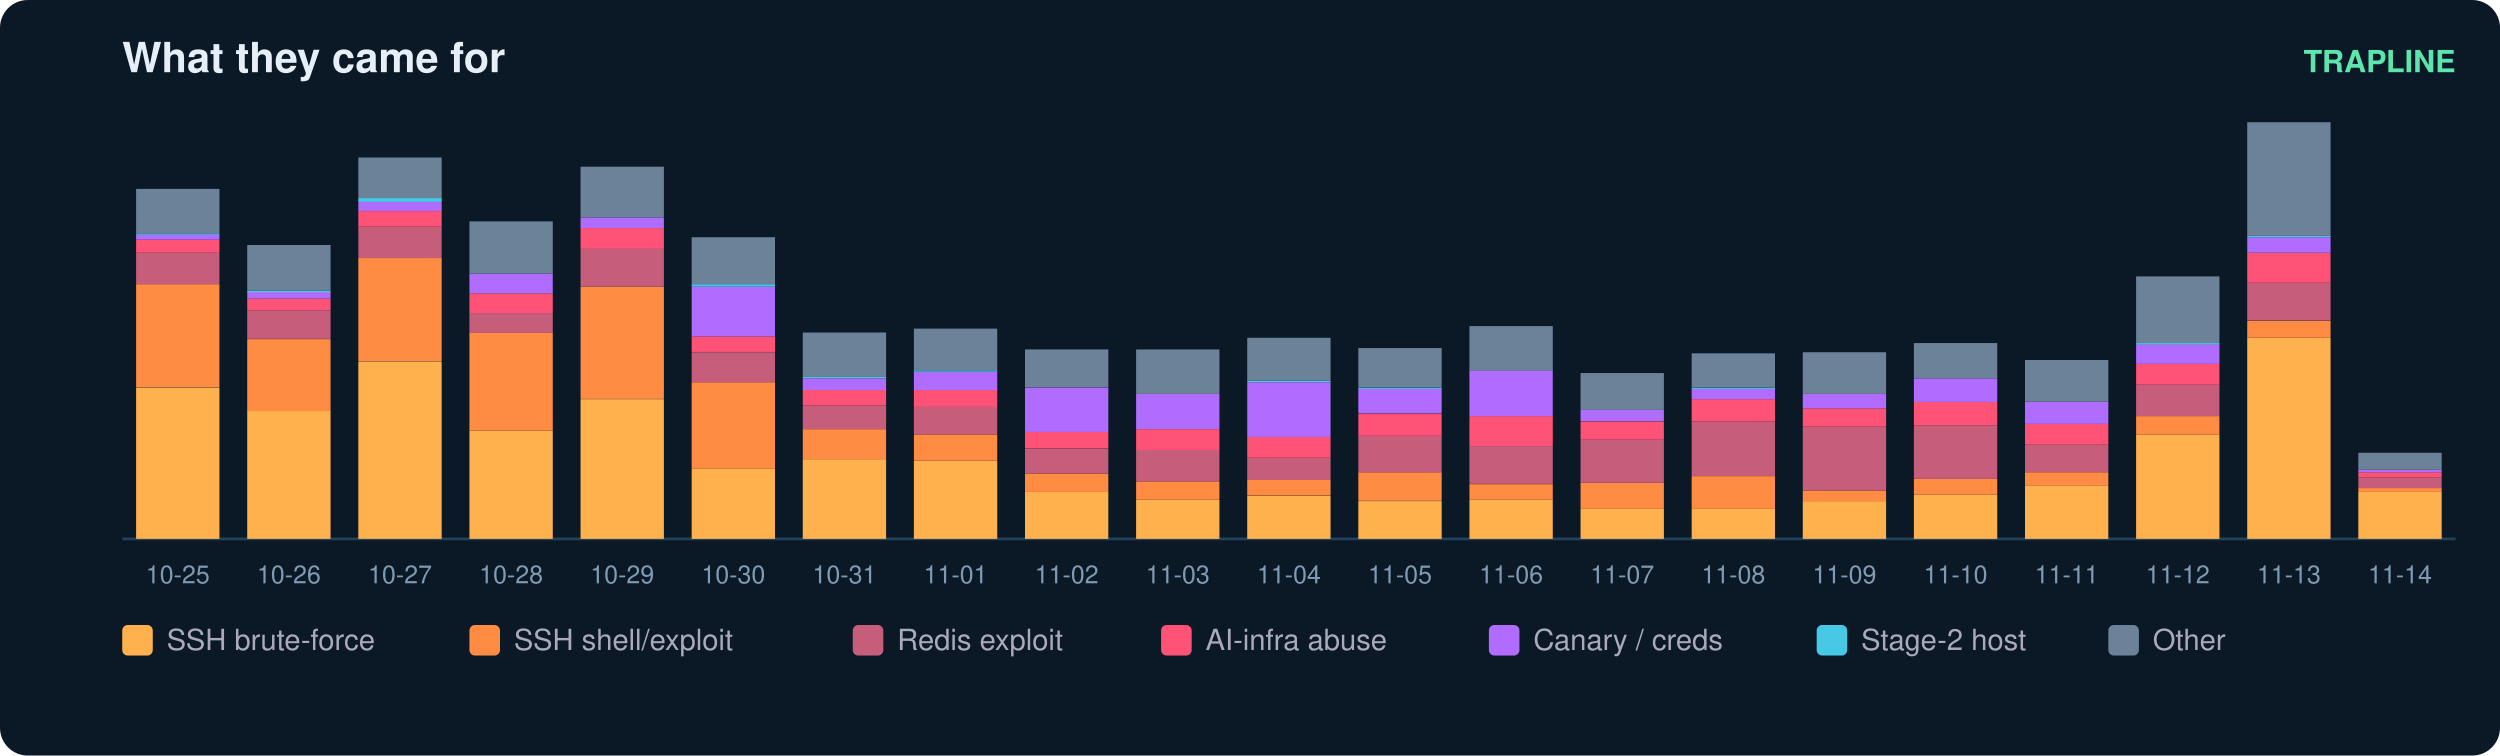
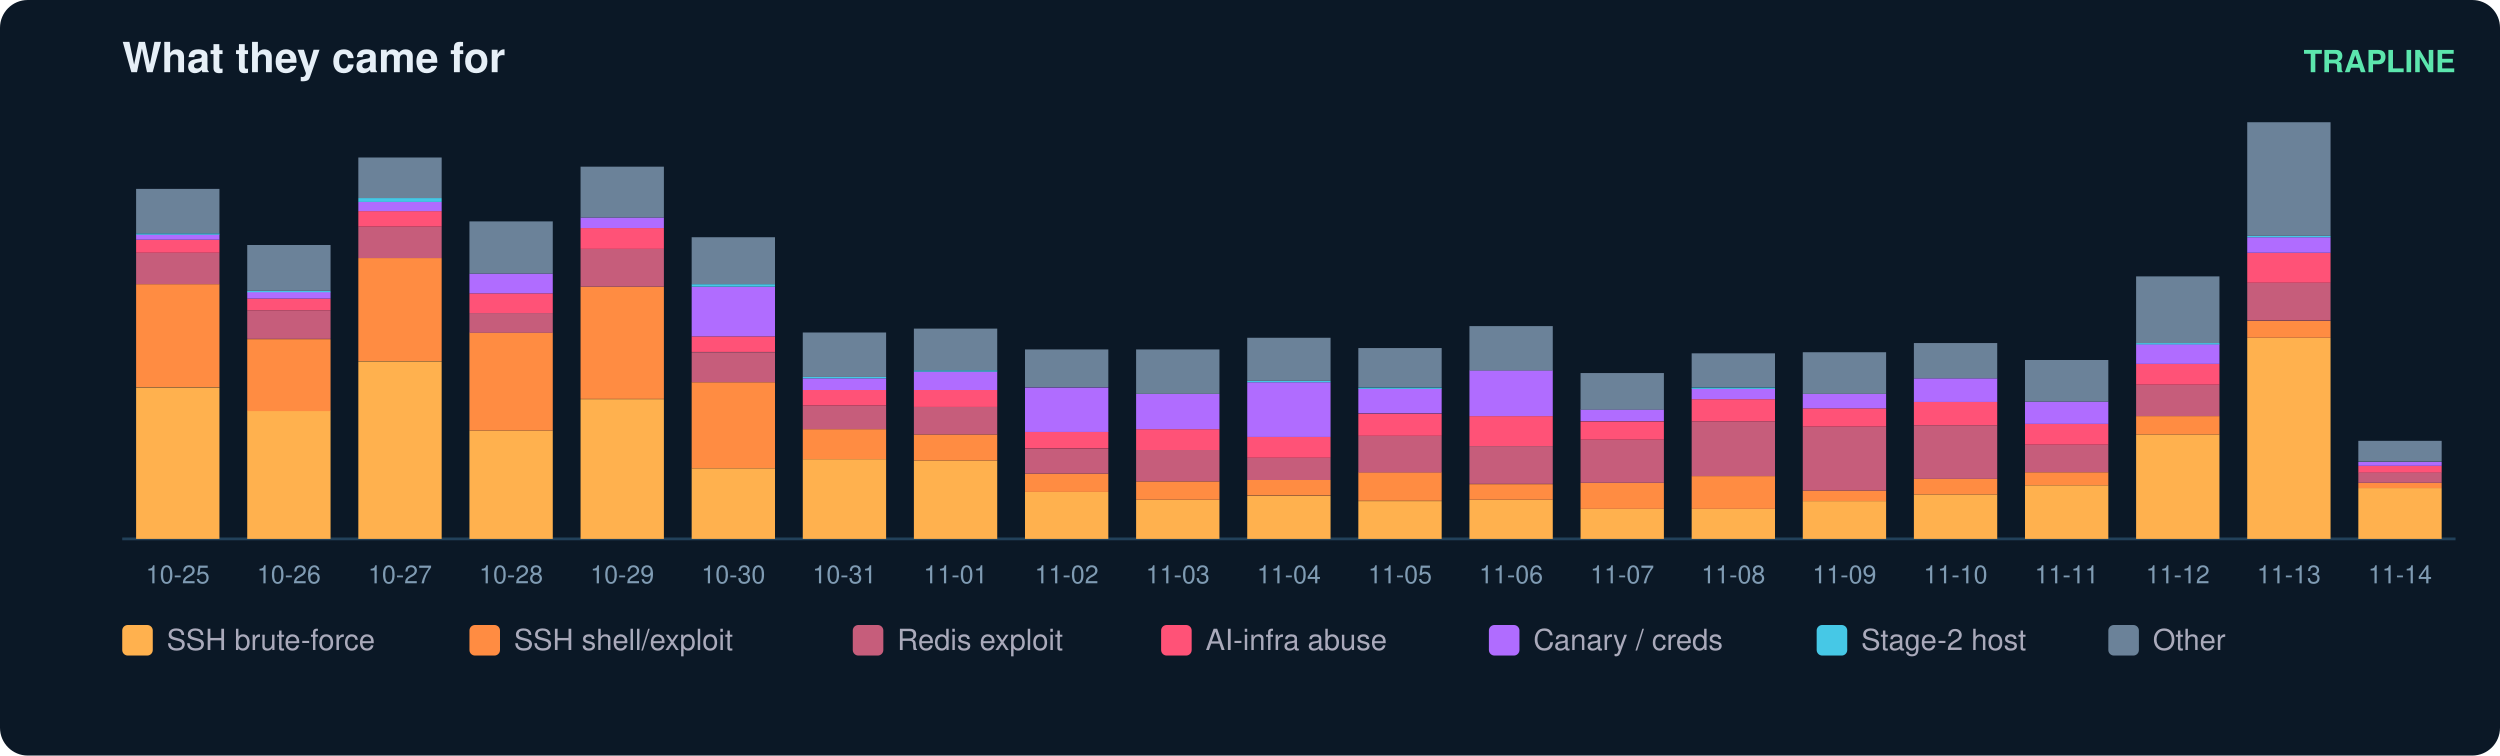
<svg xmlns="http://www.w3.org/2000/svg" width="900" height="272" viewBox="0 0 900 272" font-family="ui-sans-serif,Segoe UI,Helvetica,Arial">
  <rect width="900" height="272" rx="10" fill="#0b1826" />
  <text x="44" y="26" fill="#e6eff7" font-size="15" font-weight="700">What they came for</text>
  <text x="884" y="26" fill="#5ce6ad" font-size="11" text-anchor="end" font-weight="600">TRAPLINE</text>
  <line x1="44" y1="194" x2="884" y2="194" stroke="#22415a" />
  <rect x="49" y="139.5" width="30" height="54.5" fill="#ffb14e" />
  <rect x="49" y="102.3" width="30" height="37.1" fill="#ff8c42" />
  <rect x="49" y="91.0" width="30" height="11.3" fill="#c65d7b" />
  <rect x="49" y="86.3" width="30" height="4.7" fill="#ff5277" />
  <rect x="49" y="84.4" width="30" height="1.9" fill="#b06cff" />
  <rect x="49" y="84.0" width="30" height="0.5" fill="#46c8e6" />
  <rect x="49" y="68.0" width="30" height="16.0" fill="#6b8299" />
  <text x="64.0" y="210.0" fill="#7f9bb3" font-size="9" text-anchor="middle">10-25</text>
  <rect x="89" y="147.9" width="30" height="46.1" fill="#ffb14e" />
  <rect x="89" y="122.1" width="30" height="25.9" fill="#ff8c42" />
  <rect x="89" y="111.7" width="30" height="10.3" fill="#c65d7b" />
  <rect x="89" y="107.5" width="30" height="4.2" fill="#ff5277" />
  <rect x="89" y="105.1" width="30" height="2.4" fill="#b06cff" />
  <rect x="89" y="104.7" width="30" height="0.5" fill="#46c8e6" />
  <rect x="89" y="88.2" width="30" height="16.5" fill="#6b8299" />
  <text x="104.0" y="210.0" fill="#7f9bb3" font-size="9" text-anchor="middle">10-26</text>
  <rect x="129" y="130.1" width="30" height="63.9" fill="#ffb14e" />
  <rect x="129" y="92.9" width="30" height="37.1" fill="#ff8c42" />
  <rect x="129" y="81.6" width="30" height="11.3" fill="#c65d7b" />
  <rect x="129" y="76.0" width="30" height="5.6" fill="#ff5277" />
  <rect x="129" y="72.7" width="30" height="3.3" fill="#b06cff" />
  <rect x="129" y="71.3" width="30" height="1.4" fill="#46c8e6" />
  <rect x="129" y="56.7" width="30" height="14.6" fill="#6b8299" />
  <text x="144.0" y="210.0" fill="#7f9bb3" font-size="9" text-anchor="middle">10-27</text>
  <rect x="169" y="155.0" width="30" height="39.0" fill="#ffb14e" />
  <rect x="169" y="119.7" width="30" height="35.3" fill="#ff8c42" />
  <rect x="169" y="112.7" width="30" height="7.1" fill="#c65d7b" />
  <rect x="169" y="105.6" width="30" height="7.1" fill="#ff5277" />
  <rect x="169" y="98.5" width="30" height="7.1" fill="#b06cff" />
  <rect x="169" y="79.7" width="30" height="18.8" fill="#6b8299" />
  <text x="184.0" y="210.0" fill="#7f9bb3" font-size="9" text-anchor="middle">10-28</text>
  <rect x="209" y="143.7" width="30" height="50.3" fill="#ffb14e" />
  <rect x="209" y="103.2" width="30" height="40.4" fill="#ff8c42" />
  <rect x="209" y="89.6" width="30" height="13.6" fill="#c65d7b" />
  <rect x="209" y="82.1" width="30" height="7.5" fill="#ff5277" />
  <rect x="209" y="78.3" width="30" height="3.8" fill="#b06cff" />
  <rect x="209" y="60.0" width="30" height="18.3" fill="#6b8299" />
  <text x="224.0" y="210.0" fill="#7f9bb3" font-size="9" text-anchor="middle">10-29</text>
  <rect x="249" y="168.6" width="30" height="25.4" fill="#ffb14e" />
  <rect x="249" y="137.6" width="30" height="31.0" fill="#ff8c42" />
  <rect x="249" y="126.8" width="30" height="10.8" fill="#c65d7b" />
  <rect x="249" y="121.1" width="30" height="5.6" fill="#ff5277" />
  <rect x="249" y="103.2" width="30" height="17.9" fill="#b06cff" />
  <rect x="249" y="102.3" width="30" height="0.9" fill="#46c8e6" />
  <rect x="249" y="85.4" width="30" height="16.9" fill="#6b8299" />
  <text x="264.0" y="210.0" fill="#7f9bb3" font-size="9" text-anchor="middle">10-30</text>
  <rect x="289" y="165.3" width="30" height="28.7" fill="#ffb14e" />
  <rect x="289" y="154.5" width="30" height="10.8" fill="#ff8c42" />
  <rect x="289" y="146.0" width="30" height="8.5" fill="#c65d7b" />
  <rect x="289" y="140.4" width="30" height="5.6" fill="#ff5277" />
  <rect x="289" y="136.2" width="30" height="4.2" fill="#b06cff" />
  <rect x="289" y="135.7" width="30" height="0.5" fill="#46c8e6" />
  <rect x="289" y="119.7" width="30" height="16.0" fill="#6b8299" />
  <text x="304.0" y="210.0" fill="#7f9bb3" font-size="9" text-anchor="middle">10-31</text>
  <rect x="329" y="165.8" width="30" height="28.2" fill="#ffb14e" />
  <rect x="329" y="156.4" width="30" height="9.4" fill="#ff8c42" />
  <rect x="329" y="146.5" width="30" height="9.9" fill="#c65d7b" />
  <rect x="329" y="140.4" width="30" height="6.1" fill="#ff5277" />
  <rect x="329" y="133.8" width="30" height="6.6" fill="#b06cff" />
  <rect x="329" y="133.3" width="30" height="0.5" fill="#46c8e6" />
  <rect x="329" y="118.3" width="30" height="15.0" fill="#6b8299" />
  <text x="344.0" y="210.0" fill="#7f9bb3" font-size="9" text-anchor="middle">11-01</text>
  <rect x="369" y="177.1" width="30" height="16.9" fill="#ffb14e" />
  <rect x="369" y="170.5" width="30" height="6.6" fill="#ff8c42" />
  <rect x="369" y="161.6" width="30" height="8.9" fill="#c65d7b" />
  <rect x="369" y="155.4" width="30" height="6.1" fill="#ff5277" />
  <rect x="369" y="139.5" width="30" height="16.0" fill="#b06cff" />
  <rect x="369" y="125.8" width="30" height="13.6" fill="#6b8299" />
  <text x="384.0" y="210.0" fill="#7f9bb3" font-size="9" text-anchor="middle">11-02</text>
  <rect x="409" y="179.9" width="30" height="14.1" fill="#ffb14e" />
  <rect x="409" y="173.3" width="30" height="6.6" fill="#ff8c42" />
  <rect x="409" y="162.0" width="30" height="11.3" fill="#c65d7b" />
  <rect x="409" y="154.5" width="30" height="7.5" fill="#ff5277" />
  <rect x="409" y="141.8" width="30" height="12.7" fill="#b06cff" />
  <rect x="409" y="125.8" width="30" height="16.0" fill="#6b8299" />
  <text x="424.0" y="210.0" fill="#7f9bb3" font-size="9" text-anchor="middle">11-03</text>
  <rect x="449" y="178.5" width="30" height="15.5" fill="#ffb14e" />
  <rect x="449" y="172.8" width="30" height="5.6" fill="#ff8c42" />
  <rect x="449" y="164.8" width="30" height="8.0" fill="#c65d7b" />
  <rect x="449" y="157.3" width="30" height="7.5" fill="#ff5277" />
  <rect x="449" y="137.6" width="30" height="19.7" fill="#b06cff" />
  <rect x="449" y="137.1" width="30" height="0.5" fill="#46c8e6" />
  <rect x="449" y="121.6" width="30" height="15.5" fill="#6b8299" />
  <text x="464.0" y="210.0" fill="#7f9bb3" font-size="9" text-anchor="middle">11-04</text>
  <rect x="489" y="180.4" width="30" height="13.6" fill="#ffb14e" />
  <rect x="489" y="170.0" width="30" height="10.3" fill="#ff8c42" />
  <rect x="489" y="156.9" width="30" height="13.2" fill="#c65d7b" />
  <rect x="489" y="148.9" width="30" height="8.0" fill="#ff5277" />
  <rect x="489" y="139.9" width="30" height="8.9" fill="#b06cff" />
  <rect x="489" y="139.5" width="30" height="0.5" fill="#46c8e6" />
  <rect x="489" y="125.3" width="30" height="14.1" fill="#6b8299" />
  <text x="504.0" y="210.0" fill="#7f9bb3" font-size="9" text-anchor="middle">11-05</text>
  <rect x="529" y="179.9" width="30" height="14.1" fill="#ffb14e" />
  <rect x="529" y="174.3" width="30" height="5.6" fill="#ff8c42" />
  <rect x="529" y="160.6" width="30" height="13.6" fill="#c65d7b" />
  <rect x="529" y="149.8" width="30" height="10.8" fill="#ff5277" />
  <rect x="529" y="133.3" width="30" height="16.5" fill="#b06cff" />
  <rect x="529" y="117.4" width="30" height="16.0" fill="#6b8299" />
  <text x="544.0" y="210.0" fill="#7f9bb3" font-size="9" text-anchor="middle">11-06</text>
  <rect x="569" y="183.2" width="30" height="10.8" fill="#ffb14e" />
  <rect x="569" y="173.8" width="30" height="9.4" fill="#ff8c42" />
  <rect x="569" y="158.3" width="30" height="15.5" fill="#c65d7b" />
  <rect x="569" y="151.7" width="30" height="6.6" fill="#ff5277" />
  <rect x="569" y="147.4" width="30" height="4.2" fill="#b06cff" />
  <rect x="569" y="134.3" width="30" height="13.2" fill="#6b8299" />
  <text x="584.0" y="210.0" fill="#7f9bb3" font-size="9" text-anchor="middle">11-07</text>
  <rect x="609" y="183.2" width="30" height="10.8" fill="#ffb14e" />
  <rect x="609" y="171.4" width="30" height="11.8" fill="#ff8c42" />
  <rect x="609" y="151.7" width="30" height="19.7" fill="#c65d7b" />
  <rect x="609" y="143.7" width="30" height="8.0" fill="#ff5277" />
  <rect x="609" y="139.9" width="30" height="3.8" fill="#b06cff" />
  <rect x="609" y="139.5" width="30" height="0.5" fill="#46c8e6" />
  <rect x="609" y="127.2" width="30" height="12.2" fill="#6b8299" />
  <text x="624.0" y="210.0" fill="#7f9bb3" font-size="9" text-anchor="middle">11-08</text>
  <rect x="649" y="180.4" width="30" height="13.6" fill="#ffb14e" />
  <rect x="649" y="176.6" width="30" height="3.8" fill="#ff8c42" />
  <rect x="649" y="153.6" width="30" height="23.0" fill="#c65d7b" />
  <rect x="649" y="147.0" width="30" height="6.6" fill="#ff5277" />
  <rect x="649" y="141.8" width="30" height="5.2" fill="#b06cff" />
  <rect x="649" y="126.8" width="30" height="15.0" fill="#6b8299" />
  <text x="664.0" y="210.0" fill="#7f9bb3" font-size="9" text-anchor="middle">11-09</text>
  <rect x="689" y="178.0" width="30" height="16.0" fill="#ffb14e" />
  <rect x="689" y="172.4" width="30" height="5.6" fill="#ff8c42" />
  <rect x="689" y="153.1" width="30" height="19.3" fill="#c65d7b" />
  <rect x="689" y="144.6" width="30" height="8.5" fill="#ff5277" />
  <rect x="689" y="136.2" width="30" height="8.5" fill="#b06cff" />
  <rect x="689" y="123.5" width="30" height="12.7" fill="#6b8299" />
  <text x="704.0" y="210.0" fill="#7f9bb3" font-size="9" text-anchor="middle">11-10</text>
  <rect x="729" y="174.7" width="30" height="19.3" fill="#ffb14e" />
  <rect x="729" y="170.0" width="30" height="4.7" fill="#ff8c42" />
  <rect x="729" y="160.1" width="30" height="9.9" fill="#c65d7b" />
  <rect x="729" y="152.6" width="30" height="7.5" fill="#ff5277" />
  <rect x="729" y="144.6" width="30" height="8.0" fill="#b06cff" />
  <rect x="729" y="129.6" width="30" height="15.0" fill="#6b8299" />
  <text x="744.0" y="210.0" fill="#7f9bb3" font-size="9" text-anchor="middle">11-11</text>
  <rect x="769" y="156.4" width="30" height="37.6" fill="#ffb14e" />
  <rect x="769" y="149.8" width="30" height="6.6" fill="#ff8c42" />
  <rect x="769" y="138.5" width="30" height="11.3" fill="#c65d7b" />
  <rect x="769" y="131.0" width="30" height="7.5" fill="#ff5277" />
  <rect x="769" y="123.9" width="30" height="7.1" fill="#b06cff" />
  <rect x="769" y="123.5" width="30" height="0.5" fill="#46c8e6" />
  <rect x="769" y="99.5" width="30" height="24.0" fill="#6b8299" />
  <text x="784.0" y="210.0" fill="#7f9bb3" font-size="9" text-anchor="middle">11-12</text>
  <rect x="809" y="121.6" width="30" height="72.4" fill="#ffb14e" />
  <rect x="809" y="115.5" width="30" height="6.1" fill="#ff8c42" />
  <rect x="809" y="101.8" width="30" height="13.6" fill="#c65d7b" />
  <rect x="809" y="91.0" width="30" height="10.8" fill="#ff5277" />
  <rect x="809" y="85.4" width="30" height="5.6" fill="#b06cff" />
  <rect x="809" y="84.9" width="30" height="0.5" fill="#46c8e6" />
  <rect x="809" y="44.0" width="30" height="40.9" fill="#6b8299" />
  <text x="824.0" y="210.0" fill="#7f9bb3" font-size="9" text-anchor="middle">11-13</text>
-   <rect x="849" y="177.1" width="30" height="16.9" fill="#ffb14e" />
-   <rect x="849" y="175.7" width="30" height="1.4" fill="#ff8c42" />
-   <rect x="849" y="171.9" width="30" height="3.8" fill="#c65d7b" />
-   <rect x="849" y="170.0" width="30" height="1.9" fill="#ff5277" />
-   <rect x="849" y="169.1" width="30" height="0.9" fill="#b06cff" />
-   <rect x="849" y="163.0" width="30" height="6.1" fill="#6b8299" />
+   <rect x="849" y="175.7" width="30" height="18.3" fill="#ffb14e" />
+   <rect x="849" y="173.8" width="30" height="1.9" fill="#ff8c42" />
+   <rect x="849" y="170.0" width="30" height="3.8" fill="#c65d7b" />
+   <rect x="849" y="167.7" width="30" height="2.4" fill="#ff5277" />
+   <rect x="849" y="166.3" width="30" height="1.4" fill="#b06cff" />
+   <rect x="849" y="158.7" width="30" height="7.5" fill="#6b8299" />
  <text x="864.0" y="210.0" fill="#7f9bb3" font-size="9" text-anchor="middle">11-14</text>
  <rect x="44" y="225" width="11" height="11" rx="2" fill="#ffb14e" />
  <text x="60" y="234" fill="#aab" font-size="10.5">SSH brute-force</text>
  <rect x="169" y="225" width="11" height="11" rx="2" fill="#ff8c42" />
  <text x="185" y="234" fill="#aab" font-size="10.5">SSH shell/exploit</text>
  <rect x="307" y="225" width="11" height="11" rx="2" fill="#c65d7b" />
  <text x="323" y="234" fill="#aab" font-size="10.5">Redis exploit</text>
  <rect x="418" y="225" width="11" height="11" rx="2" fill="#ff5277" />
  <text x="434" y="234" fill="#aab" font-size="10.5">AI-infra abuse</text>
  <rect x="536" y="225" width="11" height="11" rx="2" fill="#b06cff" />
  <text x="552" y="234" fill="#aab" font-size="10.5">Canary / creds</text>
  <rect x="654" y="225" width="11" height="11" rx="2" fill="#46c8e6" />
  <text x="670" y="234" fill="#aab" font-size="10.5">Stage-2 host</text>
  <rect x="759" y="225" width="11" height="11" rx="2" fill="#6b8299" />
  <text x="775" y="234" fill="#aab" font-size="10.5">Other</text>
</svg>
